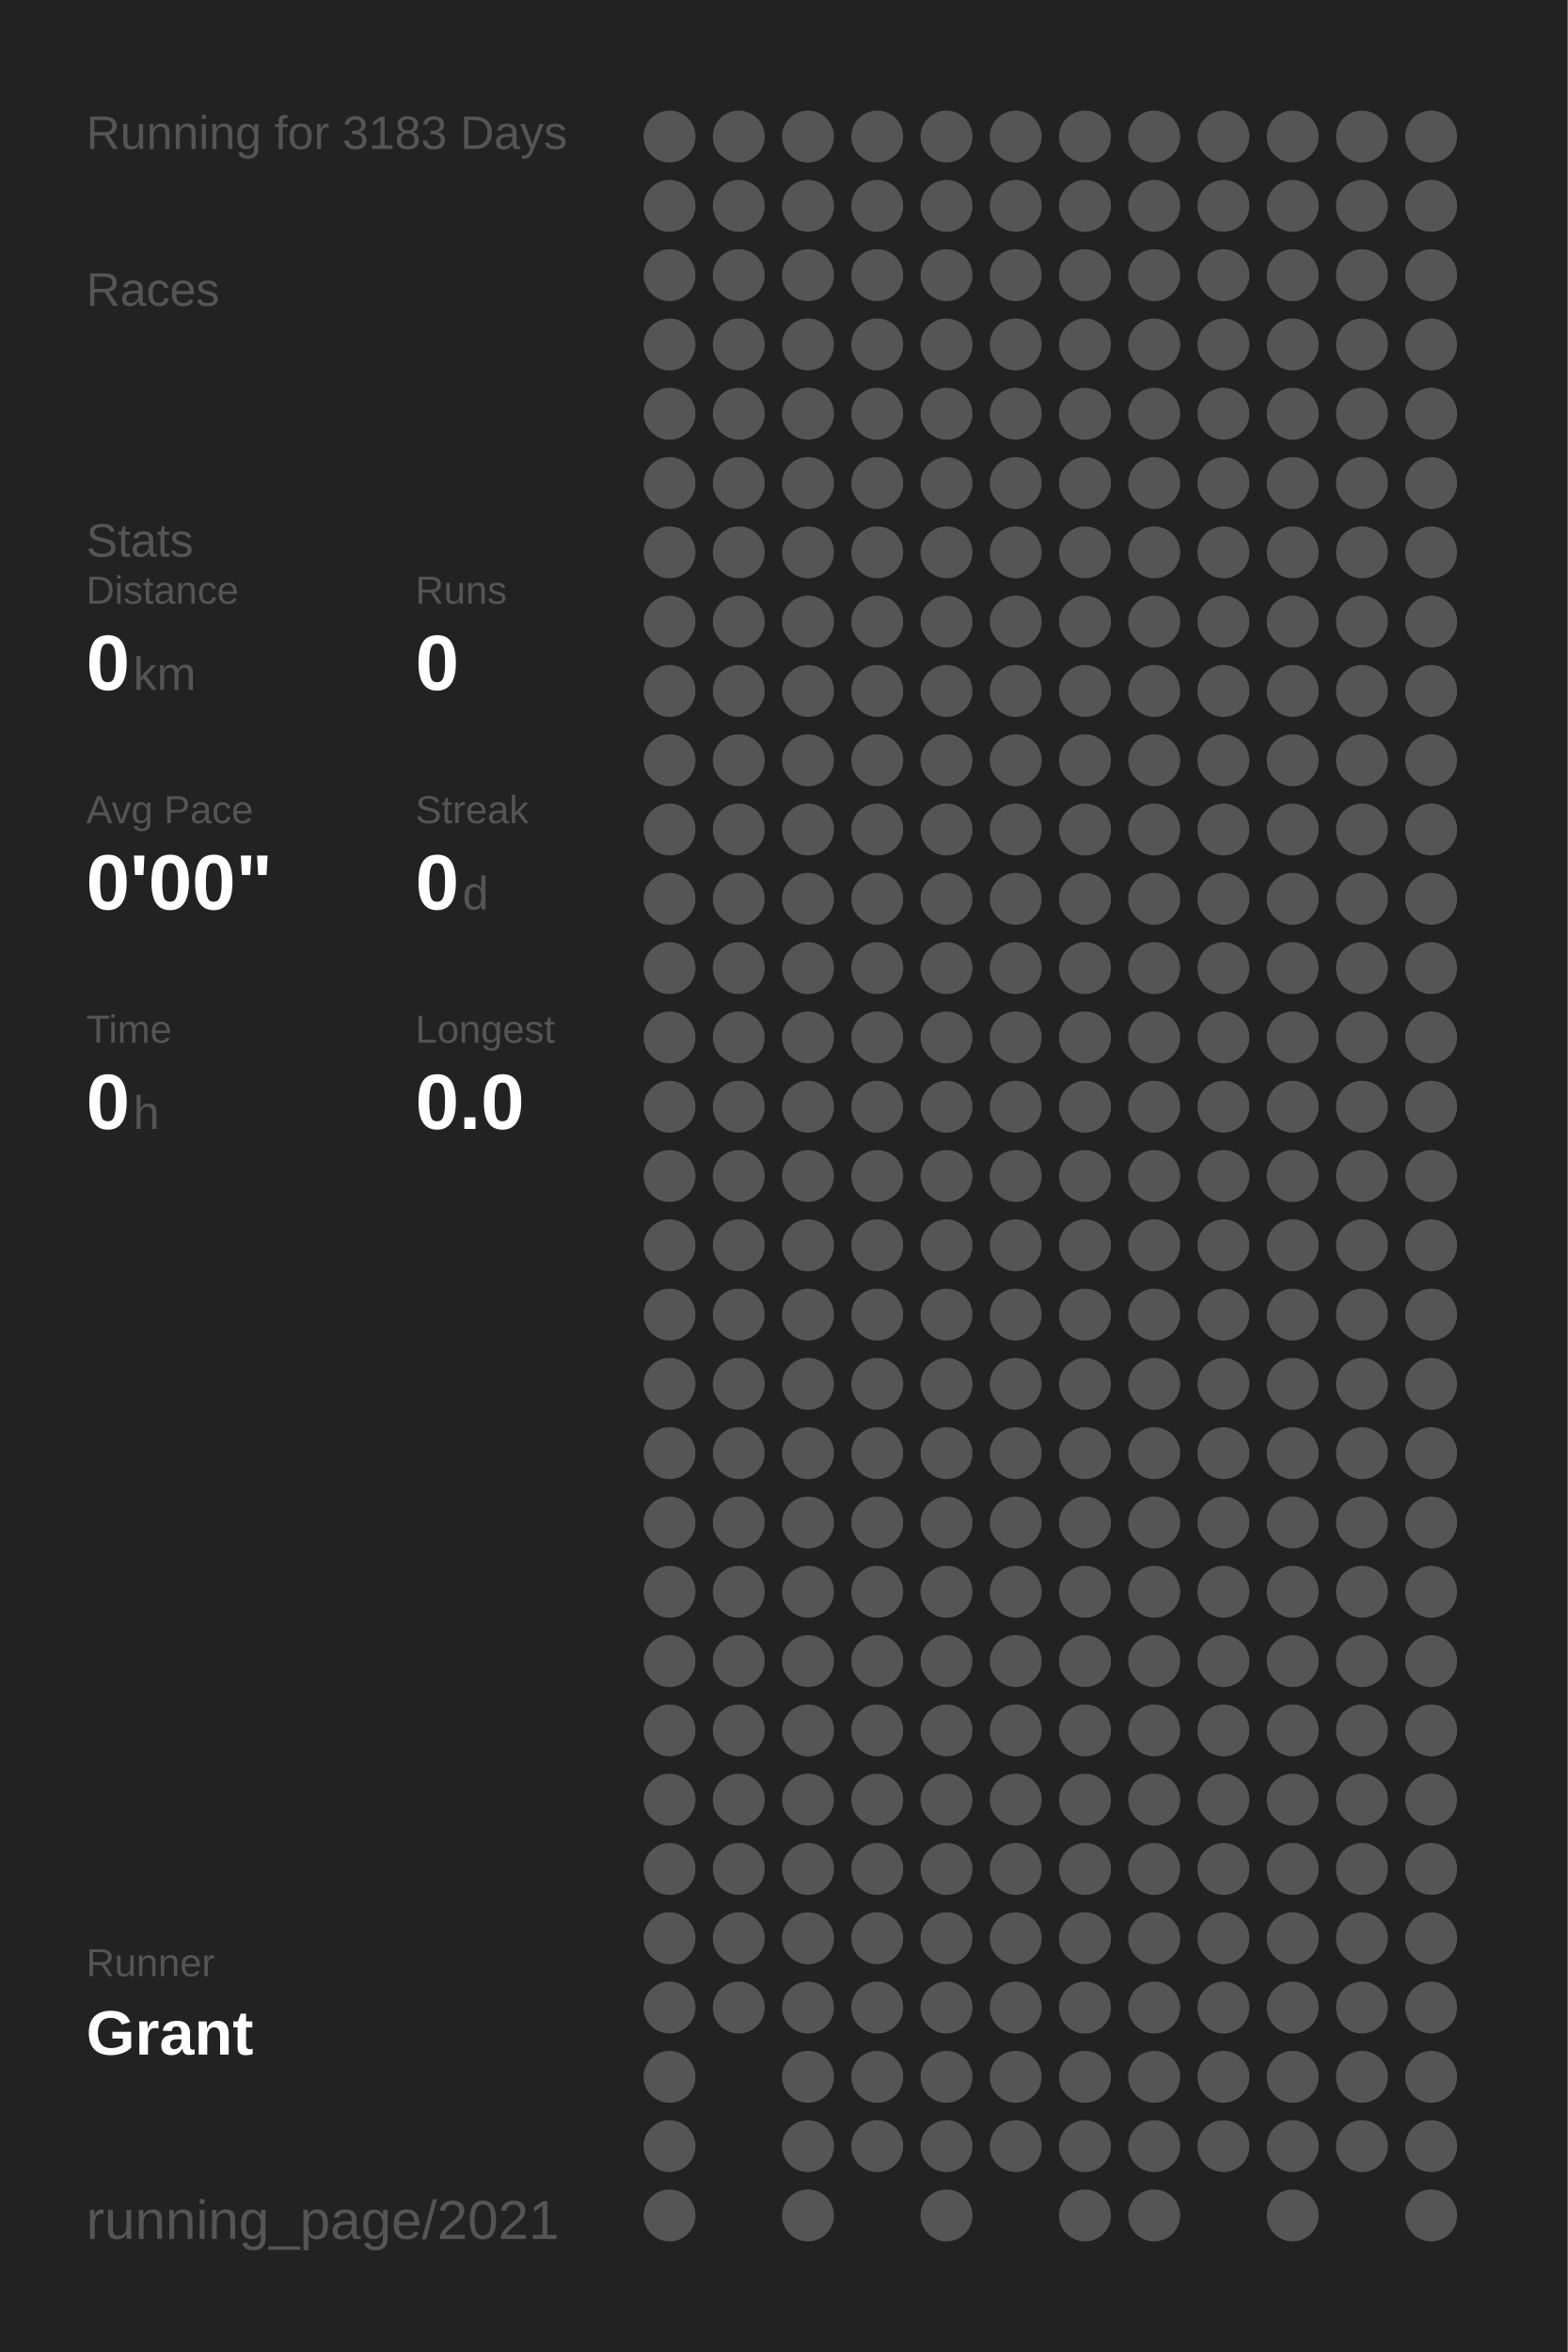
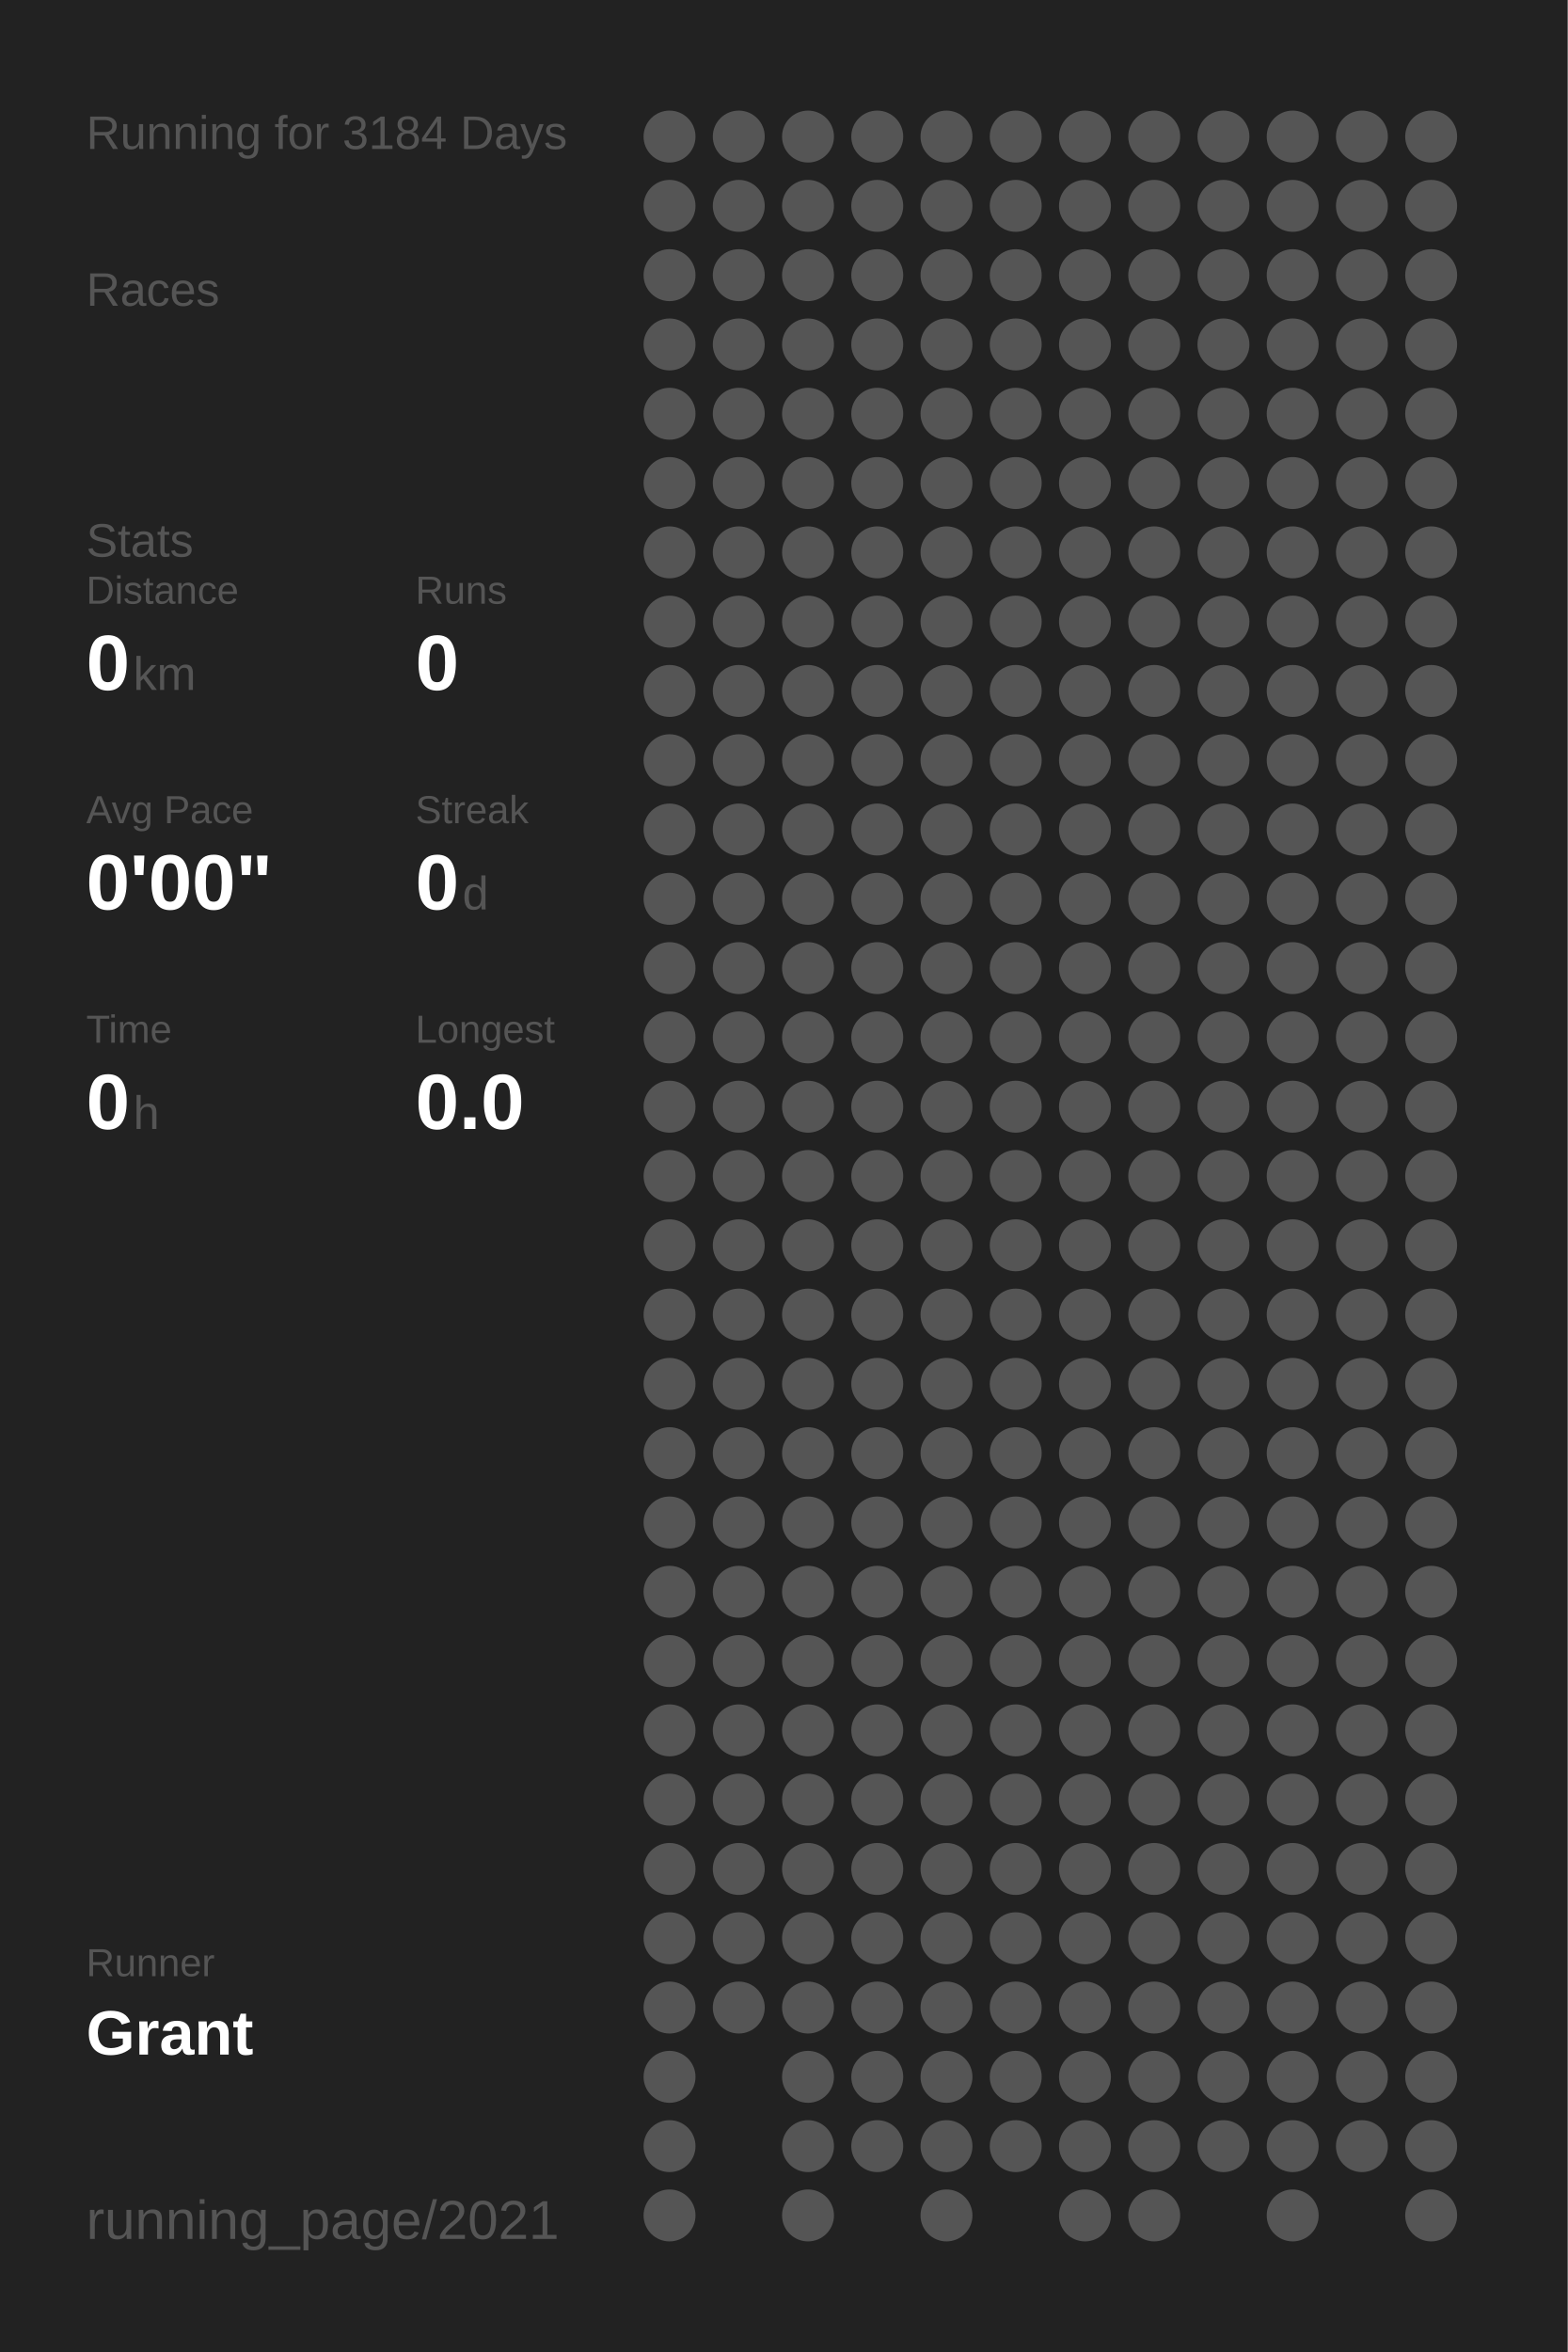
<svg xmlns="http://www.w3.org/2000/svg" baseProfile="full" height="300mm" version="1.1" viewBox="0,0,200,300" width="200mm">
  <defs />
  <rect fill="#222222" height="300" width="200" x="0" y="0" />
-   <text fill="#555555" style="font-size:6px; font-family:Arial;" x="11" y="19">Running for 3183 Days</text>
+   <text fill="#555555" style="font-size:6px; font-family:Arial;" x="11" y="19">Running for 3184 Days</text>
  <text fill="#555555" style="font-size:6px; font-family:Arial;" x="11" y="39">Races</text>
  <text fill="#555555" style="font-size:6px; font-family:Arial;" x="11" y="71">Stats</text>
  <text fill="#555555" style="font-size:5px; font-family:Arial;" x="11" y="77">Distance</text>
  <text fill="#FFFFFF" style="font-size:10px; font-family:Arial; font-weight:bold;" x="11" y="88">0</text>
  <text fill="#555555" style="font-size:6px; font-family:Arial;" x="17" y="88">km</text>
  <text fill="#555555" style="font-size:5px; font-family:Arial;" x="53" y="77">Runs</text>
  <text fill="#FFFFFF" style="font-size:10px; font-family:Arial; font-weight:bold;" x="53" y="88">0</text>
  <text fill="#555555" style="font-size:5px; font-family:Arial;" x="11" y="105">Avg Pace</text>
  <text fill="#FFFFFF" style="font-size:10px; font-family:Arial; font-weight:bold;" x="11" y="116">0'00"</text>
  <text fill="#555555" style="font-size:5px; font-family:Arial;" x="53" y="105">Streak</text>
  <text fill="#FFFFFF" style="font-size:10px; font-family:Arial; font-weight:bold;" x="53" y="116">0</text>
  <text fill="#555555" style="font-size:6px; font-family:Arial;" x="59" y="116">d</text>
  <text fill="#555555" style="font-size:5px; font-family:Arial;" x="11" y="133">Time</text>
  <text fill="#FFFFFF" style="font-size:10px; font-family:Arial; font-weight:bold;" x="11" y="144">0</text>
  <text fill="#555555" style="font-size:6px; font-family:Arial;" x="17" y="144">h</text>
  <text fill="#555555" style="font-size:5px; font-family:Arial;" x="53" y="133">Longest</text>
  <text fill="#FFFFFF" style="font-size:10px; font-family:Arial; font-weight:bold;" x="53" y="144">0.0</text>
  <text fill="#555555" style="font-size:5px; font-family:Arial;" x="11" y="252.065">Runner</text>
  <text fill="#FFFFFF" style="font-size:8px; font-family:Arial; font-weight:bold;" x="11" y="262.065">Grant</text>
  <text fill="#555555" style="font-size:7px; font-family:Arial;" x="11" y="285.581">running_page/2021</text>
  <circle cx="85.417" cy="17.419" fill="#555555" r="3.312" />
  <circle cx="85.417" cy="26.258" fill="#555555" r="3.312" />
  <circle cx="85.417" cy="35.097" fill="#555555" r="3.312" />
  <circle cx="85.417" cy="43.935" fill="#555555" r="3.312" />
  <circle cx="85.417" cy="52.774" fill="#555555" r="3.312" />
  <circle cx="85.417" cy="61.613" fill="#555555" r="3.312" />
  <circle cx="85.417" cy="70.452" fill="#555555" r="3.312" />
  <circle cx="85.417" cy="79.29" fill="#555555" r="3.312" />
  <circle cx="85.417" cy="88.129" fill="#555555" r="3.312" />
  <circle cx="85.417" cy="96.968" fill="#555555" r="3.312" />
  <circle cx="85.417" cy="105.806" fill="#555555" r="3.312" />
  <circle cx="85.417" cy="114.645" fill="#555555" r="3.312" />
  <circle cx="85.417" cy="123.484" fill="#555555" r="3.312" />
  <circle cx="85.417" cy="132.323" fill="#555555" r="3.312" />
  <circle cx="85.417" cy="141.161" fill="#555555" r="3.312" />
  <circle cx="85.417" cy="150" fill="#555555" r="3.312" />
  <circle cx="85.417" cy="158.839" fill="#555555" r="3.312" />
  <circle cx="85.417" cy="167.677" fill="#555555" r="3.312" />
  <circle cx="85.417" cy="176.516" fill="#555555" r="3.312" />
  <circle cx="85.417" cy="185.355" fill="#555555" r="3.312" />
  <circle cx="85.417" cy="194.194" fill="#555555" r="3.312" />
  <circle cx="85.417" cy="203.032" fill="#555555" r="3.312" />
  <circle cx="85.417" cy="211.871" fill="#555555" r="3.312" />
  <circle cx="85.417" cy="220.71" fill="#555555" r="3.312" />
  <circle cx="85.417" cy="229.548" fill="#555555" r="3.312" />
  <circle cx="85.417" cy="238.387" fill="#555555" r="3.312" />
  <circle cx="85.417" cy="247.226" fill="#555555" r="3.312" />
  <circle cx="85.417" cy="256.065" fill="#555555" r="3.312" />
  <circle cx="85.417" cy="264.903" fill="#555555" r="3.312" />
  <circle cx="85.417" cy="273.742" fill="#555555" r="3.312" />
  <circle cx="85.417" cy="282.581" fill="#555555" r="3.312" />
  <circle cx="94.25" cy="17.419" fill="#555555" r="3.312" />
  <circle cx="94.25" cy="26.258" fill="#555555" r="3.312" />
  <circle cx="94.25" cy="35.097" fill="#555555" r="3.312" />
  <circle cx="94.25" cy="43.935" fill="#555555" r="3.312" />
  <circle cx="94.25" cy="52.774" fill="#555555" r="3.312" />
  <circle cx="94.25" cy="61.613" fill="#555555" r="3.312" />
  <circle cx="94.25" cy="70.452" fill="#555555" r="3.312" />
  <circle cx="94.25" cy="79.29" fill="#555555" r="3.312" />
  <circle cx="94.25" cy="88.129" fill="#555555" r="3.312" />
  <circle cx="94.25" cy="96.968" fill="#555555" r="3.312" />
  <circle cx="94.25" cy="105.806" fill="#555555" r="3.312" />
  <circle cx="94.25" cy="114.645" fill="#555555" r="3.312" />
  <circle cx="94.25" cy="123.484" fill="#555555" r="3.312" />
  <circle cx="94.25" cy="132.323" fill="#555555" r="3.312" />
  <circle cx="94.25" cy="141.161" fill="#555555" r="3.312" />
  <circle cx="94.25" cy="150" fill="#555555" r="3.312" />
  <circle cx="94.25" cy="158.839" fill="#555555" r="3.312" />
  <circle cx="94.25" cy="167.677" fill="#555555" r="3.312" />
  <circle cx="94.25" cy="176.516" fill="#555555" r="3.312" />
  <circle cx="94.25" cy="185.355" fill="#555555" r="3.312" />
  <circle cx="94.25" cy="194.194" fill="#555555" r="3.312" />
  <circle cx="94.25" cy="203.032" fill="#555555" r="3.312" />
  <circle cx="94.25" cy="211.871" fill="#555555" r="3.312" />
  <circle cx="94.25" cy="220.71" fill="#555555" r="3.312" />
  <circle cx="94.25" cy="229.548" fill="#555555" r="3.312" />
  <circle cx="94.25" cy="238.387" fill="#555555" r="3.312" />
  <circle cx="94.25" cy="247.226" fill="#555555" r="3.312" />
  <circle cx="94.25" cy="256.065" fill="#555555" r="3.312" />
  <circle cx="103.083" cy="17.419" fill="#555555" r="3.312" />
  <circle cx="103.083" cy="26.258" fill="#555555" r="3.312" />
  <circle cx="103.083" cy="35.097" fill="#555555" r="3.312" />
  <circle cx="103.083" cy="43.935" fill="#555555" r="3.312" />
  <circle cx="103.083" cy="52.774" fill="#555555" r="3.312" />
  <circle cx="103.083" cy="61.613" fill="#555555" r="3.312" />
  <circle cx="103.083" cy="70.452" fill="#555555" r="3.312" />
  <circle cx="103.083" cy="79.29" fill="#555555" r="3.312" />
  <circle cx="103.083" cy="88.129" fill="#555555" r="3.312" />
  <circle cx="103.083" cy="96.968" fill="#555555" r="3.312" />
  <circle cx="103.083" cy="105.806" fill="#555555" r="3.312" />
  <circle cx="103.083" cy="114.645" fill="#555555" r="3.312" />
  <circle cx="103.083" cy="123.484" fill="#555555" r="3.312" />
  <circle cx="103.083" cy="132.323" fill="#555555" r="3.312" />
  <circle cx="103.083" cy="141.161" fill="#555555" r="3.312" />
  <circle cx="103.083" cy="150" fill="#555555" r="3.312" />
  <circle cx="103.083" cy="158.839" fill="#555555" r="3.312" />
  <circle cx="103.083" cy="167.677" fill="#555555" r="3.312" />
  <circle cx="103.083" cy="176.516" fill="#555555" r="3.312" />
  <circle cx="103.083" cy="185.355" fill="#555555" r="3.312" />
  <circle cx="103.083" cy="194.194" fill="#555555" r="3.312" />
  <circle cx="103.083" cy="203.032" fill="#555555" r="3.312" />
  <circle cx="103.083" cy="211.871" fill="#555555" r="3.312" />
  <circle cx="103.083" cy="220.71" fill="#555555" r="3.312" />
  <circle cx="103.083" cy="229.548" fill="#555555" r="3.312" />
  <circle cx="103.083" cy="238.387" fill="#555555" r="3.312" />
  <circle cx="103.083" cy="247.226" fill="#555555" r="3.312" />
  <circle cx="103.083" cy="256.065" fill="#555555" r="3.312" />
  <circle cx="103.083" cy="264.903" fill="#555555" r="3.312" />
  <circle cx="103.083" cy="273.742" fill="#555555" r="3.312" />
  <circle cx="103.083" cy="282.581" fill="#555555" r="3.312" />
  <circle cx="111.917" cy="17.419" fill="#555555" r="3.312" />
  <circle cx="111.917" cy="26.258" fill="#555555" r="3.312" />
  <circle cx="111.917" cy="35.097" fill="#555555" r="3.312" />
  <circle cx="111.917" cy="43.935" fill="#555555" r="3.312" />
  <circle cx="111.917" cy="52.774" fill="#555555" r="3.312" />
  <circle cx="111.917" cy="61.613" fill="#555555" r="3.312" />
  <circle cx="111.917" cy="70.452" fill="#555555" r="3.312" />
  <circle cx="111.917" cy="79.29" fill="#555555" r="3.312" />
  <circle cx="111.917" cy="88.129" fill="#555555" r="3.312" />
  <circle cx="111.917" cy="96.968" fill="#555555" r="3.312" />
  <circle cx="111.917" cy="105.806" fill="#555555" r="3.312" />
  <circle cx="111.917" cy="114.645" fill="#555555" r="3.312" />
  <circle cx="111.917" cy="123.484" fill="#555555" r="3.312" />
  <circle cx="111.917" cy="132.323" fill="#555555" r="3.312" />
  <circle cx="111.917" cy="141.161" fill="#555555" r="3.312" />
  <circle cx="111.917" cy="150" fill="#555555" r="3.312" />
  <circle cx="111.917" cy="158.839" fill="#555555" r="3.312" />
  <circle cx="111.917" cy="167.677" fill="#555555" r="3.312" />
  <circle cx="111.917" cy="176.516" fill="#555555" r="3.312" />
  <circle cx="111.917" cy="185.355" fill="#555555" r="3.312" />
  <circle cx="111.917" cy="194.194" fill="#555555" r="3.312" />
  <circle cx="111.917" cy="203.032" fill="#555555" r="3.312" />
  <circle cx="111.917" cy="211.871" fill="#555555" r="3.312" />
  <circle cx="111.917" cy="220.71" fill="#555555" r="3.312" />
  <circle cx="111.917" cy="229.548" fill="#555555" r="3.312" />
  <circle cx="111.917" cy="238.387" fill="#555555" r="3.312" />
  <circle cx="111.917" cy="247.226" fill="#555555" r="3.312" />
  <circle cx="111.917" cy="256.065" fill="#555555" r="3.312" />
  <circle cx="111.917" cy="264.903" fill="#555555" r="3.312" />
  <circle cx="111.917" cy="273.742" fill="#555555" r="3.312" />
  <circle cx="120.75" cy="17.419" fill="#555555" r="3.312" />
  <circle cx="120.75" cy="26.258" fill="#555555" r="3.312" />
  <circle cx="120.75" cy="35.097" fill="#555555" r="3.312" />
  <circle cx="120.75" cy="43.935" fill="#555555" r="3.312" />
  <circle cx="120.75" cy="52.774" fill="#555555" r="3.312" />
  <circle cx="120.75" cy="61.613" fill="#555555" r="3.312" />
  <circle cx="120.75" cy="70.452" fill="#555555" r="3.312" />
  <circle cx="120.75" cy="79.29" fill="#555555" r="3.312" />
  <circle cx="120.75" cy="88.129" fill="#555555" r="3.312" />
  <circle cx="120.75" cy="96.968" fill="#555555" r="3.312" />
  <circle cx="120.75" cy="105.806" fill="#555555" r="3.312" />
  <circle cx="120.75" cy="114.645" fill="#555555" r="3.312" />
  <circle cx="120.75" cy="123.484" fill="#555555" r="3.312" />
  <circle cx="120.75" cy="132.323" fill="#555555" r="3.312" />
  <circle cx="120.75" cy="141.161" fill="#555555" r="3.312" />
  <circle cx="120.75" cy="150" fill="#555555" r="3.312" />
  <circle cx="120.75" cy="158.839" fill="#555555" r="3.312" />
  <circle cx="120.75" cy="167.677" fill="#555555" r="3.312" />
  <circle cx="120.75" cy="176.516" fill="#555555" r="3.312" />
  <circle cx="120.75" cy="185.355" fill="#555555" r="3.312" />
  <circle cx="120.75" cy="194.194" fill="#555555" r="3.312" />
  <circle cx="120.75" cy="203.032" fill="#555555" r="3.312" />
  <circle cx="120.75" cy="211.871" fill="#555555" r="3.312" />
  <circle cx="120.75" cy="220.71" fill="#555555" r="3.312" />
  <circle cx="120.75" cy="229.548" fill="#555555" r="3.312" />
  <circle cx="120.75" cy="238.387" fill="#555555" r="3.312" />
  <circle cx="120.75" cy="247.226" fill="#555555" r="3.312" />
  <circle cx="120.75" cy="256.065" fill="#555555" r="3.312" />
  <circle cx="120.75" cy="264.903" fill="#555555" r="3.312" />
  <circle cx="120.75" cy="273.742" fill="#555555" r="3.312" />
  <circle cx="120.75" cy="282.581" fill="#555555" r="3.312" />
  <circle cx="129.583" cy="17.419" fill="#555555" r="3.312" />
  <circle cx="129.583" cy="26.258" fill="#555555" r="3.312" />
  <circle cx="129.583" cy="35.097" fill="#555555" r="3.312" />
  <circle cx="129.583" cy="43.935" fill="#555555" r="3.312" />
  <circle cx="129.583" cy="52.774" fill="#555555" r="3.312" />
  <circle cx="129.583" cy="61.613" fill="#555555" r="3.312" />
  <circle cx="129.583" cy="70.452" fill="#555555" r="3.312" />
  <circle cx="129.583" cy="79.29" fill="#555555" r="3.312" />
  <circle cx="129.583" cy="88.129" fill="#555555" r="3.312" />
  <circle cx="129.583" cy="96.968" fill="#555555" r="3.312" />
  <circle cx="129.583" cy="105.806" fill="#555555" r="3.312" />
  <circle cx="129.583" cy="114.645" fill="#555555" r="3.312" />
  <circle cx="129.583" cy="123.484" fill="#555555" r="3.312" />
  <circle cx="129.583" cy="132.323" fill="#555555" r="3.312" />
  <circle cx="129.583" cy="141.161" fill="#555555" r="3.312" />
  <circle cx="129.583" cy="150" fill="#555555" r="3.312" />
  <circle cx="129.583" cy="158.839" fill="#555555" r="3.312" />
  <circle cx="129.583" cy="167.677" fill="#555555" r="3.312" />
  <circle cx="129.583" cy="176.516" fill="#555555" r="3.312" />
  <circle cx="129.583" cy="185.355" fill="#555555" r="3.312" />
  <circle cx="129.583" cy="194.194" fill="#555555" r="3.312" />
  <circle cx="129.583" cy="203.032" fill="#555555" r="3.312" />
  <circle cx="129.583" cy="211.871" fill="#555555" r="3.312" />
  <circle cx="129.583" cy="220.71" fill="#555555" r="3.312" />
  <circle cx="129.583" cy="229.548" fill="#555555" r="3.312" />
  <circle cx="129.583" cy="238.387" fill="#555555" r="3.312" />
  <circle cx="129.583" cy="247.226" fill="#555555" r="3.312" />
  <circle cx="129.583" cy="256.065" fill="#555555" r="3.312" />
  <circle cx="129.583" cy="264.903" fill="#555555" r="3.312" />
  <circle cx="129.583" cy="273.742" fill="#555555" r="3.312" />
  <circle cx="138.417" cy="17.419" fill="#555555" r="3.312" />
  <circle cx="138.417" cy="26.258" fill="#555555" r="3.312" />
  <circle cx="138.417" cy="35.097" fill="#555555" r="3.312" />
  <circle cx="138.417" cy="43.935" fill="#555555" r="3.312" />
  <circle cx="138.417" cy="52.774" fill="#555555" r="3.312" />
  <circle cx="138.417" cy="61.613" fill="#555555" r="3.312" />
  <circle cx="138.417" cy="70.452" fill="#555555" r="3.312" />
  <circle cx="138.417" cy="79.29" fill="#555555" r="3.312" />
  <circle cx="138.417" cy="88.129" fill="#555555" r="3.312" />
  <circle cx="138.417" cy="96.968" fill="#555555" r="3.312" />
  <circle cx="138.417" cy="105.806" fill="#555555" r="3.312" />
  <circle cx="138.417" cy="114.645" fill="#555555" r="3.312" />
  <circle cx="138.417" cy="123.484" fill="#555555" r="3.312" />
  <circle cx="138.417" cy="132.323" fill="#555555" r="3.312" />
  <circle cx="138.417" cy="141.161" fill="#555555" r="3.312" />
  <circle cx="138.417" cy="150" fill="#555555" r="3.312" />
  <circle cx="138.417" cy="158.839" fill="#555555" r="3.312" />
  <circle cx="138.417" cy="167.677" fill="#555555" r="3.312" />
  <circle cx="138.417" cy="176.516" fill="#555555" r="3.312" />
  <circle cx="138.417" cy="185.355" fill="#555555" r="3.312" />
  <circle cx="138.417" cy="194.194" fill="#555555" r="3.312" />
  <circle cx="138.417" cy="203.032" fill="#555555" r="3.312" />
  <circle cx="138.417" cy="211.871" fill="#555555" r="3.312" />
  <circle cx="138.417" cy="220.71" fill="#555555" r="3.312" />
  <circle cx="138.417" cy="229.548" fill="#555555" r="3.312" />
  <circle cx="138.417" cy="238.387" fill="#555555" r="3.312" />
  <circle cx="138.417" cy="247.226" fill="#555555" r="3.312" />
  <circle cx="138.417" cy="256.065" fill="#555555" r="3.312" />
  <circle cx="138.417" cy="264.903" fill="#555555" r="3.312" />
  <circle cx="138.417" cy="273.742" fill="#555555" r="3.312" />
  <circle cx="138.417" cy="282.581" fill="#555555" r="3.312" />
  <circle cx="147.25" cy="17.419" fill="#555555" r="3.312" />
  <circle cx="147.25" cy="26.258" fill="#555555" r="3.312" />
  <circle cx="147.25" cy="35.097" fill="#555555" r="3.312" />
  <circle cx="147.25" cy="43.935" fill="#555555" r="3.312" />
  <circle cx="147.25" cy="52.774" fill="#555555" r="3.312" />
  <circle cx="147.25" cy="61.613" fill="#555555" r="3.312" />
  <circle cx="147.25" cy="70.452" fill="#555555" r="3.312" />
  <circle cx="147.25" cy="79.29" fill="#555555" r="3.312" />
  <circle cx="147.25" cy="88.129" fill="#555555" r="3.312" />
  <circle cx="147.25" cy="96.968" fill="#555555" r="3.312" />
  <circle cx="147.25" cy="105.806" fill="#555555" r="3.312" />
  <circle cx="147.25" cy="114.645" fill="#555555" r="3.312" />
  <circle cx="147.25" cy="123.484" fill="#555555" r="3.312" />
  <circle cx="147.25" cy="132.323" fill="#555555" r="3.312" />
  <circle cx="147.25" cy="141.161" fill="#555555" r="3.312" />
  <circle cx="147.25" cy="150" fill="#555555" r="3.312" />
  <circle cx="147.25" cy="158.839" fill="#555555" r="3.312" />
  <circle cx="147.25" cy="167.677" fill="#555555" r="3.312" />
  <circle cx="147.25" cy="176.516" fill="#555555" r="3.312" />
  <circle cx="147.25" cy="185.355" fill="#555555" r="3.312" />
  <circle cx="147.25" cy="194.194" fill="#555555" r="3.312" />
  <circle cx="147.25" cy="203.032" fill="#555555" r="3.312" />
  <circle cx="147.25" cy="211.871" fill="#555555" r="3.312" />
  <circle cx="147.25" cy="220.71" fill="#555555" r="3.312" />
  <circle cx="147.25" cy="229.548" fill="#555555" r="3.312" />
  <circle cx="147.25" cy="238.387" fill="#555555" r="3.312" />
  <circle cx="147.25" cy="247.226" fill="#555555" r="3.312" />
  <circle cx="147.25" cy="256.065" fill="#555555" r="3.312" />
  <circle cx="147.25" cy="264.903" fill="#555555" r="3.312" />
  <circle cx="147.25" cy="273.742" fill="#555555" r="3.312" />
  <circle cx="147.25" cy="282.581" fill="#555555" r="3.312" />
  <circle cx="156.083" cy="17.419" fill="#555555" r="3.312" />
  <circle cx="156.083" cy="26.258" fill="#555555" r="3.312" />
  <circle cx="156.083" cy="35.097" fill="#555555" r="3.312" />
  <circle cx="156.083" cy="43.935" fill="#555555" r="3.312" />
  <circle cx="156.083" cy="52.774" fill="#555555" r="3.312" />
  <circle cx="156.083" cy="61.613" fill="#555555" r="3.312" />
  <circle cx="156.083" cy="70.452" fill="#555555" r="3.312" />
  <circle cx="156.083" cy="79.29" fill="#555555" r="3.312" />
  <circle cx="156.083" cy="88.129" fill="#555555" r="3.312" />
  <circle cx="156.083" cy="96.968" fill="#555555" r="3.312" />
  <circle cx="156.083" cy="105.806" fill="#555555" r="3.312" />
  <circle cx="156.083" cy="114.645" fill="#555555" r="3.312" />
  <circle cx="156.083" cy="123.484" fill="#555555" r="3.312" />
  <circle cx="156.083" cy="132.323" fill="#555555" r="3.312" />
  <circle cx="156.083" cy="141.161" fill="#555555" r="3.312" />
  <circle cx="156.083" cy="150" fill="#555555" r="3.312" />
  <circle cx="156.083" cy="158.839" fill="#555555" r="3.312" />
  <circle cx="156.083" cy="167.677" fill="#555555" r="3.312" />
  <circle cx="156.083" cy="176.516" fill="#555555" r="3.312" />
  <circle cx="156.083" cy="185.355" fill="#555555" r="3.312" />
  <circle cx="156.083" cy="194.194" fill="#555555" r="3.312" />
  <circle cx="156.083" cy="203.032" fill="#555555" r="3.312" />
  <circle cx="156.083" cy="211.871" fill="#555555" r="3.312" />
  <circle cx="156.083" cy="220.71" fill="#555555" r="3.312" />
  <circle cx="156.083" cy="229.548" fill="#555555" r="3.312" />
  <circle cx="156.083" cy="238.387" fill="#555555" r="3.312" />
  <circle cx="156.083" cy="247.226" fill="#555555" r="3.312" />
  <circle cx="156.083" cy="256.065" fill="#555555" r="3.312" />
  <circle cx="156.083" cy="264.903" fill="#555555" r="3.312" />
  <circle cx="156.083" cy="273.742" fill="#555555" r="3.312" />
  <circle cx="164.917" cy="17.419" fill="#555555" r="3.312" />
  <circle cx="164.917" cy="26.258" fill="#555555" r="3.312" />
  <circle cx="164.917" cy="35.097" fill="#555555" r="3.312" />
  <circle cx="164.917" cy="43.935" fill="#555555" r="3.312" />
  <circle cx="164.917" cy="52.774" fill="#555555" r="3.312" />
  <circle cx="164.917" cy="61.613" fill="#555555" r="3.312" />
  <circle cx="164.917" cy="70.452" fill="#555555" r="3.312" />
  <circle cx="164.917" cy="79.29" fill="#555555" r="3.312" />
  <circle cx="164.917" cy="88.129" fill="#555555" r="3.312" />
  <circle cx="164.917" cy="96.968" fill="#555555" r="3.312" />
  <circle cx="164.917" cy="105.806" fill="#555555" r="3.312" />
  <circle cx="164.917" cy="114.645" fill="#555555" r="3.312" />
  <circle cx="164.917" cy="123.484" fill="#555555" r="3.312" />
  <circle cx="164.917" cy="132.323" fill="#555555" r="3.312" />
  <circle cx="164.917" cy="141.161" fill="#555555" r="3.312" />
  <circle cx="164.917" cy="150" fill="#555555" r="3.312" />
  <circle cx="164.917" cy="158.839" fill="#555555" r="3.312" />
  <circle cx="164.917" cy="167.677" fill="#555555" r="3.312" />
  <circle cx="164.917" cy="176.516" fill="#555555" r="3.312" />
  <circle cx="164.917" cy="185.355" fill="#555555" r="3.312" />
  <circle cx="164.917" cy="194.194" fill="#555555" r="3.312" />
  <circle cx="164.917" cy="203.032" fill="#555555" r="3.312" />
  <circle cx="164.917" cy="211.871" fill="#555555" r="3.312" />
  <circle cx="164.917" cy="220.71" fill="#555555" r="3.312" />
  <circle cx="164.917" cy="229.548" fill="#555555" r="3.312" />
  <circle cx="164.917" cy="238.387" fill="#555555" r="3.312" />
  <circle cx="164.917" cy="247.226" fill="#555555" r="3.312" />
  <circle cx="164.917" cy="256.065" fill="#555555" r="3.312" />
  <circle cx="164.917" cy="264.903" fill="#555555" r="3.312" />
  <circle cx="164.917" cy="273.742" fill="#555555" r="3.312" />
  <circle cx="164.917" cy="282.581" fill="#555555" r="3.312" />
  <circle cx="173.75" cy="17.419" fill="#555555" r="3.312" />
  <circle cx="173.75" cy="26.258" fill="#555555" r="3.312" />
  <circle cx="173.75" cy="35.097" fill="#555555" r="3.312" />
  <circle cx="173.75" cy="43.935" fill="#555555" r="3.312" />
  <circle cx="173.75" cy="52.774" fill="#555555" r="3.312" />
  <circle cx="173.75" cy="61.613" fill="#555555" r="3.312" />
  <circle cx="173.75" cy="70.452" fill="#555555" r="3.312" />
  <circle cx="173.75" cy="79.29" fill="#555555" r="3.312" />
  <circle cx="173.75" cy="88.129" fill="#555555" r="3.312" />
  <circle cx="173.75" cy="96.968" fill="#555555" r="3.312" />
  <circle cx="173.75" cy="105.806" fill="#555555" r="3.312" />
  <circle cx="173.75" cy="114.645" fill="#555555" r="3.312" />
  <circle cx="173.75" cy="123.484" fill="#555555" r="3.312" />
  <circle cx="173.75" cy="132.323" fill="#555555" r="3.312" />
  <circle cx="173.75" cy="141.161" fill="#555555" r="3.312" />
  <circle cx="173.75" cy="150" fill="#555555" r="3.312" />
  <circle cx="173.75" cy="158.839" fill="#555555" r="3.312" />
  <circle cx="173.75" cy="167.677" fill="#555555" r="3.312" />
  <circle cx="173.75" cy="176.516" fill="#555555" r="3.312" />
  <circle cx="173.75" cy="185.355" fill="#555555" r="3.312" />
  <circle cx="173.75" cy="194.194" fill="#555555" r="3.312" />
  <circle cx="173.75" cy="203.032" fill="#555555" r="3.312" />
  <circle cx="173.75" cy="211.871" fill="#555555" r="3.312" />
  <circle cx="173.75" cy="220.71" fill="#555555" r="3.312" />
  <circle cx="173.75" cy="229.548" fill="#555555" r="3.312" />
  <circle cx="173.75" cy="238.387" fill="#555555" r="3.312" />
  <circle cx="173.75" cy="247.226" fill="#555555" r="3.312" />
  <circle cx="173.75" cy="256.065" fill="#555555" r="3.312" />
  <circle cx="173.75" cy="264.903" fill="#555555" r="3.312" />
  <circle cx="173.75" cy="273.742" fill="#555555" r="3.312" />
  <circle cx="182.583" cy="17.419" fill="#555555" r="3.312" />
  <circle cx="182.583" cy="26.258" fill="#555555" r="3.312" />
  <circle cx="182.583" cy="35.097" fill="#555555" r="3.312" />
  <circle cx="182.583" cy="43.935" fill="#555555" r="3.312" />
  <circle cx="182.583" cy="52.774" fill="#555555" r="3.312" />
  <circle cx="182.583" cy="61.613" fill="#555555" r="3.312" />
  <circle cx="182.583" cy="70.452" fill="#555555" r="3.312" />
  <circle cx="182.583" cy="79.29" fill="#555555" r="3.312" />
  <circle cx="182.583" cy="88.129" fill="#555555" r="3.312" />
  <circle cx="182.583" cy="96.968" fill="#555555" r="3.312" />
  <circle cx="182.583" cy="105.806" fill="#555555" r="3.312" />
  <circle cx="182.583" cy="114.645" fill="#555555" r="3.312" />
  <circle cx="182.583" cy="123.484" fill="#555555" r="3.312" />
  <circle cx="182.583" cy="132.323" fill="#555555" r="3.312" />
  <circle cx="182.583" cy="141.161" fill="#555555" r="3.312" />
  <circle cx="182.583" cy="150" fill="#555555" r="3.312" />
  <circle cx="182.583" cy="158.839" fill="#555555" r="3.312" />
  <circle cx="182.583" cy="167.677" fill="#555555" r="3.312" />
  <circle cx="182.583" cy="176.516" fill="#555555" r="3.312" />
  <circle cx="182.583" cy="185.355" fill="#555555" r="3.312" />
  <circle cx="182.583" cy="194.194" fill="#555555" r="3.312" />
  <circle cx="182.583" cy="203.032" fill="#555555" r="3.312" />
  <circle cx="182.583" cy="211.871" fill="#555555" r="3.312" />
  <circle cx="182.583" cy="220.71" fill="#555555" r="3.312" />
  <circle cx="182.583" cy="229.548" fill="#555555" r="3.312" />
  <circle cx="182.583" cy="238.387" fill="#555555" r="3.312" />
  <circle cx="182.583" cy="247.226" fill="#555555" r="3.312" />
  <circle cx="182.583" cy="256.065" fill="#555555" r="3.312" />
  <circle cx="182.583" cy="264.903" fill="#555555" r="3.312" />
  <circle cx="182.583" cy="273.742" fill="#555555" r="3.312" />
  <circle cx="182.583" cy="282.581" fill="#555555" r="3.312" />
</svg>
